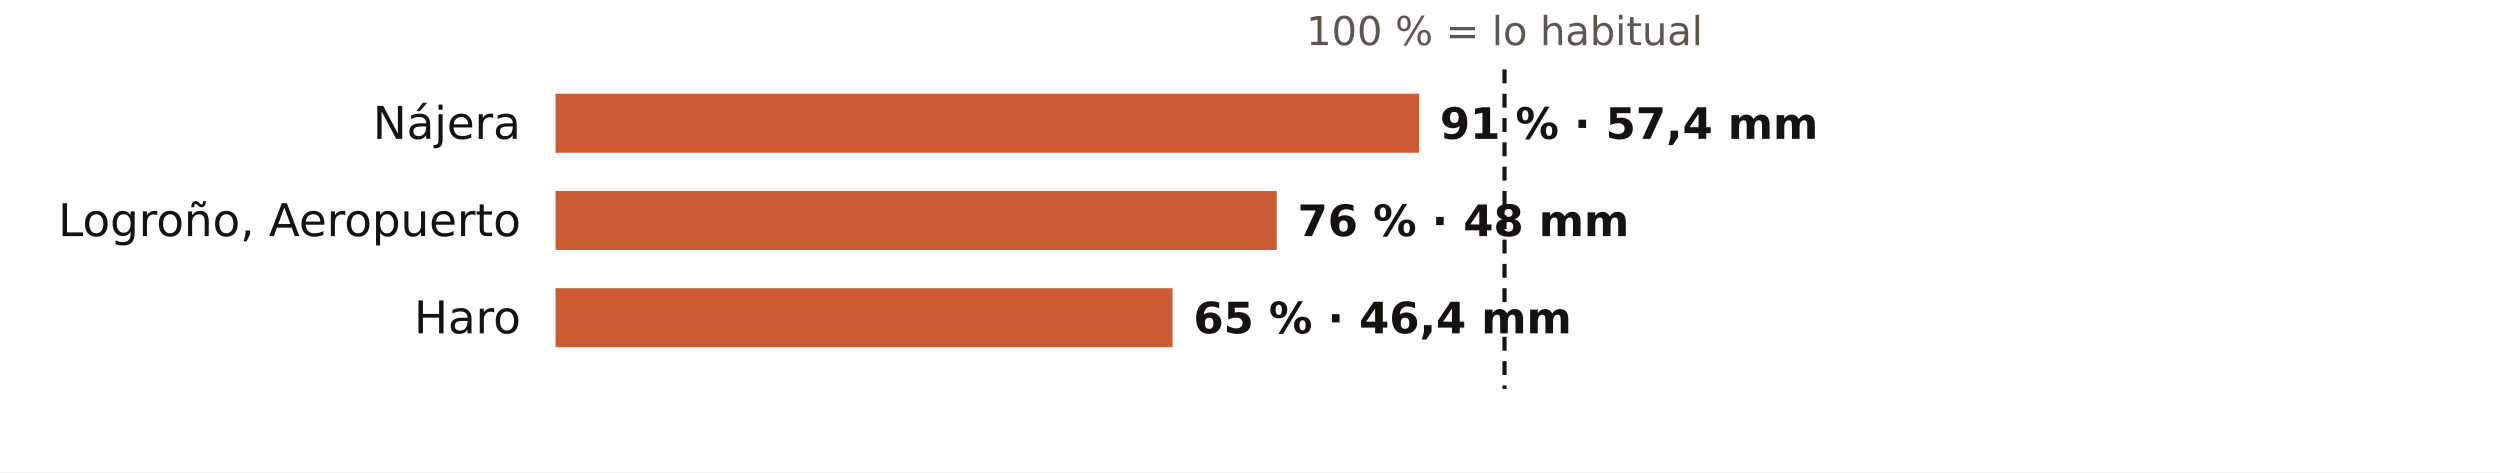
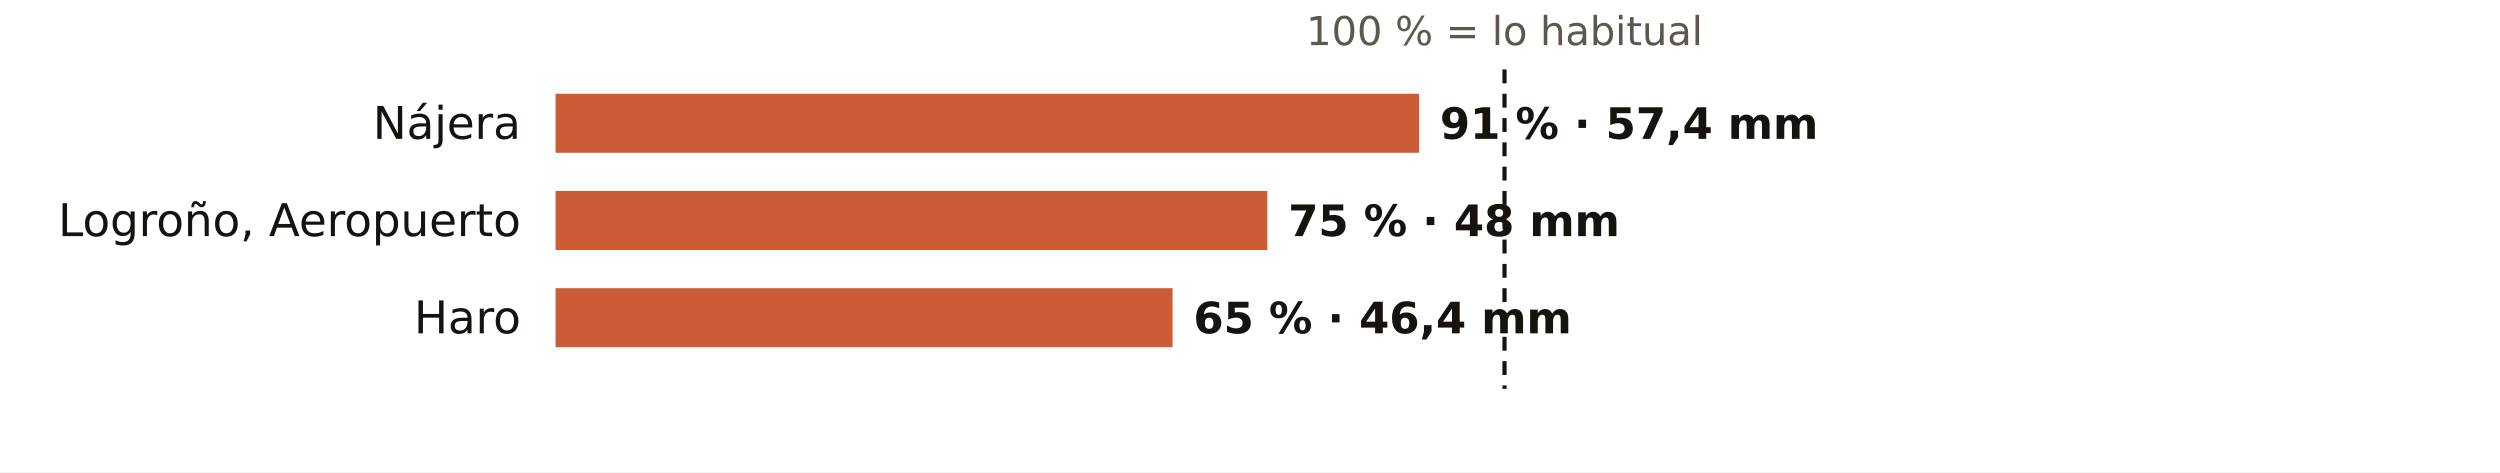
<svg xmlns="http://www.w3.org/2000/svg" viewBox="0 0 720 136" width="720" height="136" role="img" aria-label="El otoño en los pluviómetros de AEMET de La Rioja: % de lo habitual">
  <rect width="720" height="136" fill="#FFFFFF" />
  <text x="433.3" y="13.0" font-size="11.5" fill="#5E574E" text-anchor="middle" font-weight="400" font-family="Public Sans, DejaVu Sans, Arial, sans-serif">100 % = lo habitual</text>
  <text x="150.0" y="40.0" font-size="13" fill="#16130F" text-anchor="end" font-weight="500" font-family="Public Sans, DejaVu Sans, Arial, sans-serif">Nájera</text>
  <rect x="160" y="27" width="248.7" height="17" fill="#C4461A" opacity="0.88" />
  <text x="414.7" y="40.0" font-size="12.5" fill="#16130F" text-anchor="start" font-weight="600" font-family="Public Sans, DejaVu Sans, Arial, sans-serif">91 % · 57,4 mm</text>
  <text x="150.0" y="68.0" font-size="13" fill="#16130F" text-anchor="end" font-weight="500" font-family="Public Sans, DejaVu Sans, Arial, sans-serif">Logroño, Aeropuerto</text>
-   <rect x="160" y="55" width="207.7" height="17" fill="#C4461A" opacity="0.88" />
-   <text x="373.7" y="68.0" font-size="12.5" fill="#16130F" text-anchor="start" font-weight="600" font-family="Public Sans, DejaVu Sans, Arial, sans-serif">76 % · 48 mm</text>
+   <rect x="160" y="55" width="205.0" height="17" fill="#C4461A" opacity="0.88" />
+   <text x="371.0" y="68.0" font-size="12.5" fill="#16130F" text-anchor="start" font-weight="600" font-family="Public Sans, DejaVu Sans, Arial, sans-serif">75 % · 48 mm</text>
  <text x="150.0" y="96.0" font-size="13" fill="#16130F" text-anchor="end" font-weight="500" font-family="Public Sans, DejaVu Sans, Arial, sans-serif">Haro</text>
  <rect x="160" y="83" width="177.7" height="17" fill="#C4461A" opacity="0.88" />
  <text x="343.7" y="96.0" font-size="12.5" fill="#16130F" text-anchor="start" font-weight="600" font-family="Public Sans, DejaVu Sans, Arial, sans-serif">65 % · 46,4 mm</text>
  <line x1="433.3" x2="433.3" y1="20" y2="112" stroke="#16130F" stroke-width="1.2" stroke-dasharray="4 3" />
</svg>
